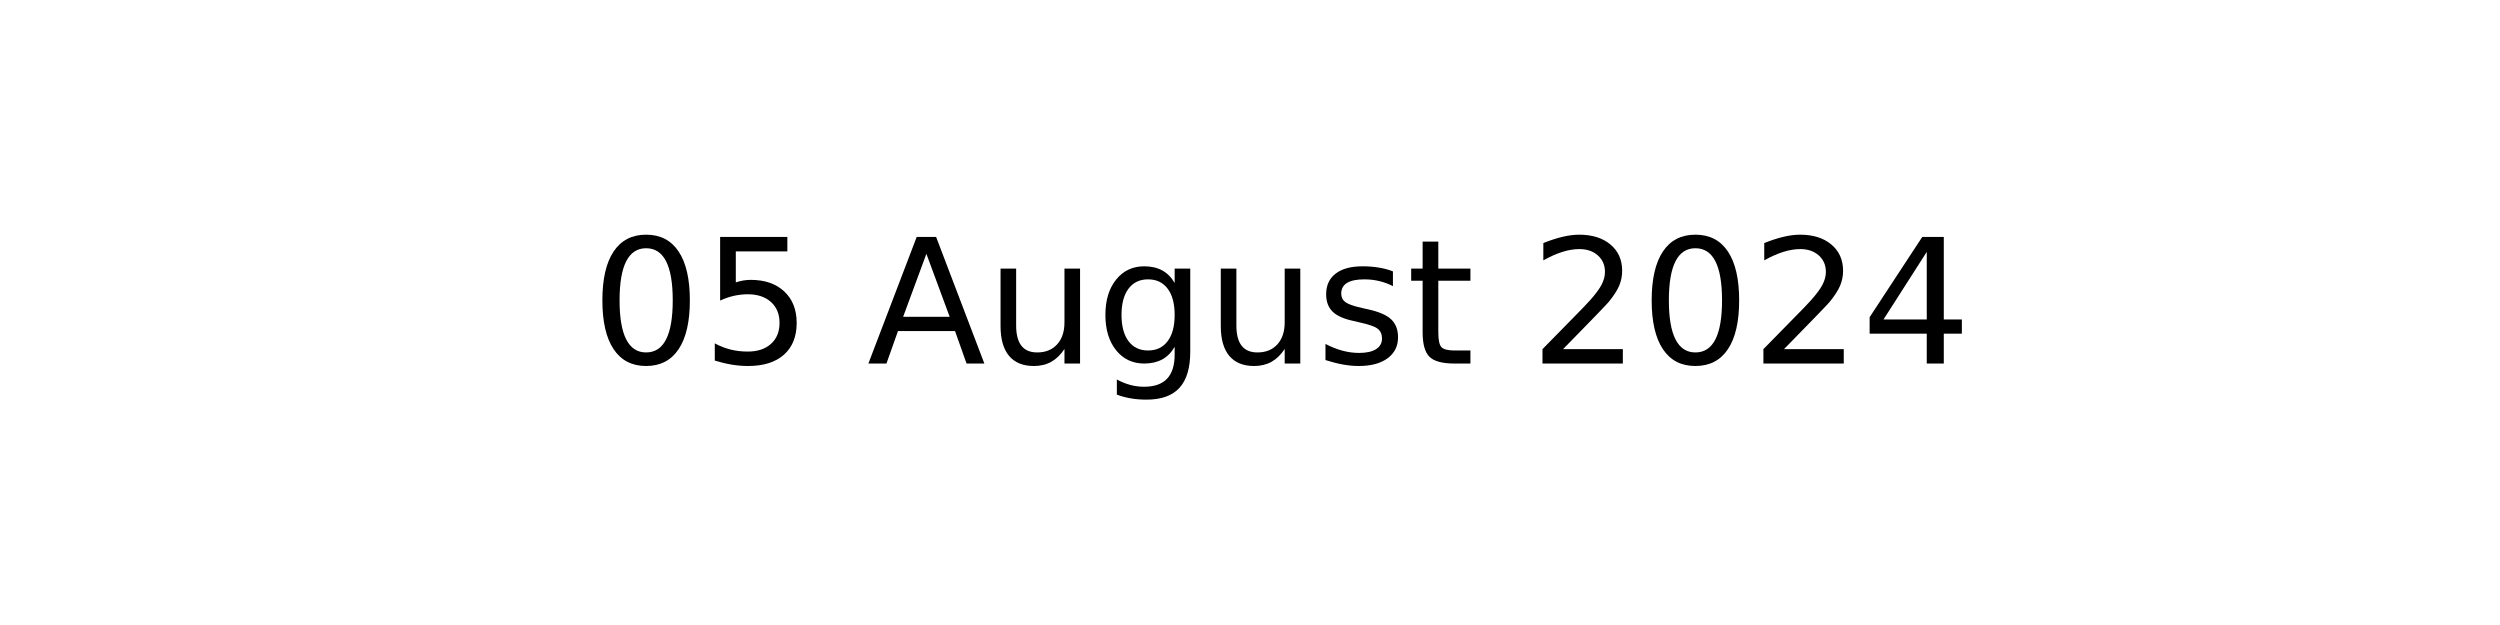
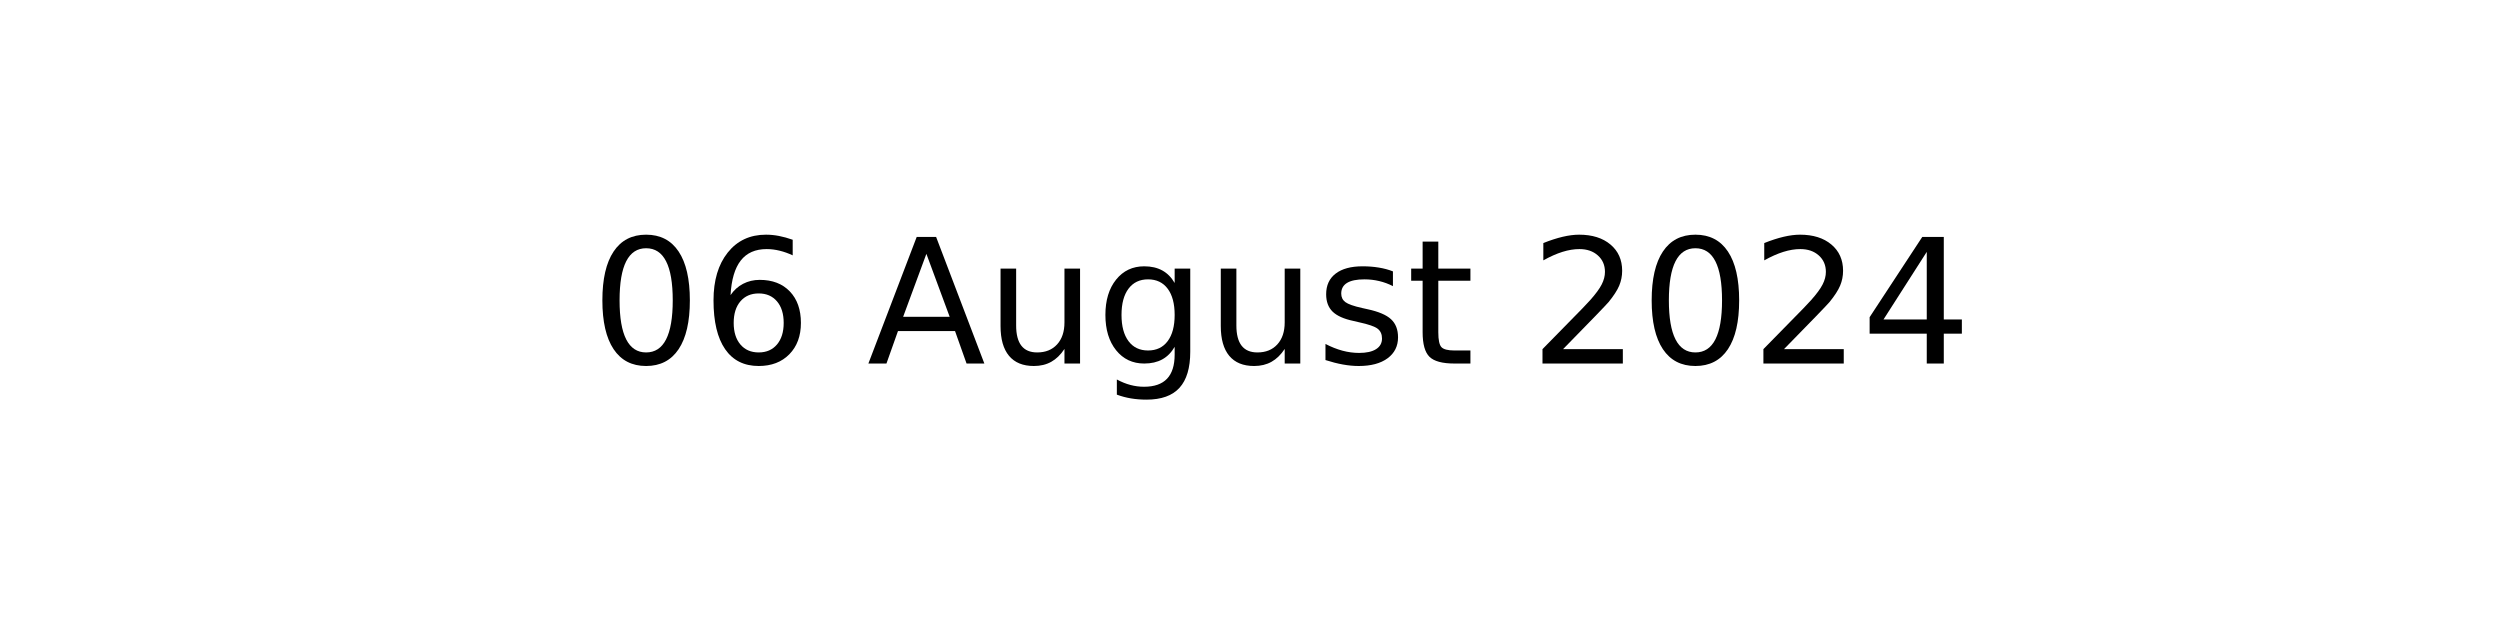
<svg xmlns="http://www.w3.org/2000/svg" xmlns:xlink="http://www.w3.org/1999/xlink" width="144pt" height="36pt" viewBox="0 0 144 36" version="1.1">
  <defs>
    <style type="text/css">*{stroke-linejoin: round; stroke-linecap: butt}</style>
  </defs>
  <g id="figure_1">
    <g id="axes_1">
      <g id="text_1">
        <g transform="translate(34.0375 20.93937) scale(0.1 -0.1)">
          <defs>
            <path id="DejaVuSans-30" d="M 2034 4250  Q 1547 4250 1301 3770  Q 1056 3291 1056 2328  Q 1056 1369 1301 889  Q 1547 409 2034 409  Q 2525 409 2770 889  Q 3016 1369 3016 2328  Q 3016 3291 2770 3770  Q 2525 4250 2034 4250  z M 2034 4750  Q 2819 4750 3233 4129  Q 3647 3509 3647 2328  Q 3647 1150 3233 529  Q 2819 -91 2034 -91  Q 1250 -91 836 529  Q 422 1150 422 2328  Q 422 3509 836 4129  Q 1250 4750 2034 4750  z " transform="scale(0.015625)" />
-             <path id="DejaVuSans-35" d="M 691 4666  L 3169 4666  L 3169 4134  L 1269 4134  L 1269 2991  Q 1406 3038 1543 3061  Q 1681 3084 1819 3084  Q 2600 3084 3056 2656  Q 3513 2228 3513 1497  Q 3513 744 3044 326  Q 2575 -91 1722 -91  Q 1428 -91 1123 -41  Q 819 9 494 109  L 494 744  Q 775 591 1075 516  Q 1375 441 1709 441  Q 2250 441 2565 725  Q 2881 1009 2881 1497  Q 2881 1984 2565 2268  Q 2250 2553 1709 2553  Q 1456 2553 1204 2497  Q 953 2441 691 2322  L 691 4666  z " transform="scale(0.015625)" />
+             <path id="DejaVuSans-36" d="M 2113 2584  Q 1688 2584 1439 2293  Q 1191 2003 1191 1497  Q 1191 994 1439 701  Q 1688 409 2113 409  Q 2538 409 2786 701  Q 3034 994 3034 1497  Q 3034 2003 2786 2293  Q 2538 2584 2113 2584  z M 3366 4563  L 3366 3988  Q 3128 4100 2886 4159  Q 2644 4219 2406 4219  Q 1781 4219 1451 3797  Q 1122 3375 1075 2522  Q 1259 2794 1537 2939  Q 1816 3084 2150 3084  Q 2853 3084 3261 2657  Q 3669 2231 3669 1497  Q 3669 778 3244 343  Q 2819 -91 2113 -91  Q 1303 -91 875 529  Q 447 1150 447 2328  Q 447 3434 972 4092  Q 1497 4750 2381 4750  Q 2619 4750 2861 4703  Q 3103 4656 3366 4563  z " transform="scale(0.015625)" />
            <path id="DejaVuSans-20" transform="scale(0.015625)" />
            <path id="DejaVuSans-41" d="M 2188 4044  L 1331 1722  L 3047 1722  L 2188 4044  z M 1831 4666  L 2547 4666  L 4325 0  L 3669 0  L 3244 1197  L 1141 1197  L 716 0  L 50 0  L 1831 4666  z " transform="scale(0.015625)" />
            <path id="DejaVuSans-75" d="M 544 1381  L 544 3500  L 1119 3500  L 1119 1403  Q 1119 906 1312 657  Q 1506 409 1894 409  Q 2359 409 2629 706  Q 2900 1003 2900 1516  L 2900 3500  L 3475 3500  L 3475 0  L 2900 0  L 2900 538  Q 2691 219 2414 64  Q 2138 -91 1772 -91  Q 1169 -91 856 284  Q 544 659 544 1381  z M 1991 3584  L 1991 3584  z " transform="scale(0.015625)" />
            <path id="DejaVuSans-67" d="M 2906 1791  Q 2906 2416 2648 2759  Q 2391 3103 1925 3103  Q 1463 3103 1205 2759  Q 947 2416 947 1791  Q 947 1169 1205 825  Q 1463 481 1925 481  Q 2391 481 2648 825  Q 2906 1169 2906 1791  z M 3481 434  Q 3481 -459 3084 -895  Q 2688 -1331 1869 -1331  Q 1566 -1331 1297 -1286  Q 1028 -1241 775 -1147  L 775 -588  Q 1028 -725 1275 -790  Q 1522 -856 1778 -856  Q 2344 -856 2625 -561  Q 2906 -266 2906 331  L 2906 616  Q 2728 306 2450 153  Q 2172 0 1784 0  Q 1141 0 747 490  Q 353 981 353 1791  Q 353 2603 747 3093  Q 1141 3584 1784 3584  Q 2172 3584 2450 3431  Q 2728 3278 2906 2969  L 2906 3500  L 3481 3500  L 3481 434  z " transform="scale(0.015625)" />
            <path id="DejaVuSans-73" d="M 2834 3397  L 2834 2853  Q 2591 2978 2328 3040  Q 2066 3103 1784 3103  Q 1356 3103 1142 2972  Q 928 2841 928 2578  Q 928 2378 1081 2264  Q 1234 2150 1697 2047  L 1894 2003  Q 2506 1872 2764 1633  Q 3022 1394 3022 966  Q 3022 478 2636 193  Q 2250 -91 1575 -91  Q 1294 -91 989 -36  Q 684 19 347 128  L 347 722  Q 666 556 975 473  Q 1284 391 1588 391  Q 1994 391 2212 530  Q 2431 669 2431 922  Q 2431 1156 2273 1281  Q 2116 1406 1581 1522  L 1381 1569  Q 847 1681 609 1914  Q 372 2147 372 2553  Q 372 3047 722 3315  Q 1072 3584 1716 3584  Q 2034 3584 2315 3537  Q 2597 3491 2834 3397  z " transform="scale(0.015625)" />
            <path id="DejaVuSans-74" d="M 1172 4494  L 1172 3500  L 2356 3500  L 2356 3053  L 1172 3053  L 1172 1153  Q 1172 725 1289 603  Q 1406 481 1766 481  L 2356 481  L 2356 0  L 1766 0  Q 1100 0 847 248  Q 594 497 594 1153  L 594 3053  L 172 3053  L 172 3500  L 594 3500  L 594 4494  L 1172 4494  z " transform="scale(0.015625)" />
            <path id="DejaVuSans-32" d="M 1228 531  L 3431 531  L 3431 0  L 469 0  L 469 531  Q 828 903 1448 1529  Q 2069 2156 2228 2338  Q 2531 2678 2651 2914  Q 2772 3150 2772 3378  Q 2772 3750 2511 3984  Q 2250 4219 1831 4219  Q 1534 4219 1204 4116  Q 875 4013 500 3803  L 500 4441  Q 881 4594 1212 4672  Q 1544 4750 1819 4750  Q 2544 4750 2975 4387  Q 3406 4025 3406 3419  Q 3406 3131 3298 2873  Q 3191 2616 2906 2266  Q 2828 2175 2409 1742  Q 1991 1309 1228 531  z " transform="scale(0.015625)" />
            <path id="DejaVuSans-34" d="M 2419 4116  L 825 1625  L 2419 1625  L 2419 4116  z M 2253 4666  L 3047 4666  L 3047 1625  L 3713 1625  L 3713 1100  L 3047 1100  L 3047 0  L 2419 0  L 2419 1100  L 313 1100  L 313 1709  L 2253 4666  z " transform="scale(0.015625)" />
          </defs>
          <use xlink:href="#DejaVuSans-30" />
-           <use xlink:href="#DejaVuSans-35" x="63.623" />
+           <use xlink:href="#DejaVuSans-36" x="63.623" />
          <use xlink:href="#DejaVuSans-20" x="127.246" />
          <use xlink:href="#DejaVuSans-41" x="159.033" />
          <use xlink:href="#DejaVuSans-75" x="227.441" />
          <use xlink:href="#DejaVuSans-67" x="290.82" />
          <use xlink:href="#DejaVuSans-75" x="354.297" />
          <use xlink:href="#DejaVuSans-73" x="417.676" />
          <use xlink:href="#DejaVuSans-74" x="469.775" />
          <use xlink:href="#DejaVuSans-20" x="508.984" />
          <use xlink:href="#DejaVuSans-32" x="540.771" />
          <use xlink:href="#DejaVuSans-30" x="604.395" />
          <use xlink:href="#DejaVuSans-32" x="668.018" />
          <use xlink:href="#DejaVuSans-34" x="731.641" />
        </g>
      </g>
    </g>
  </g>
</svg>
